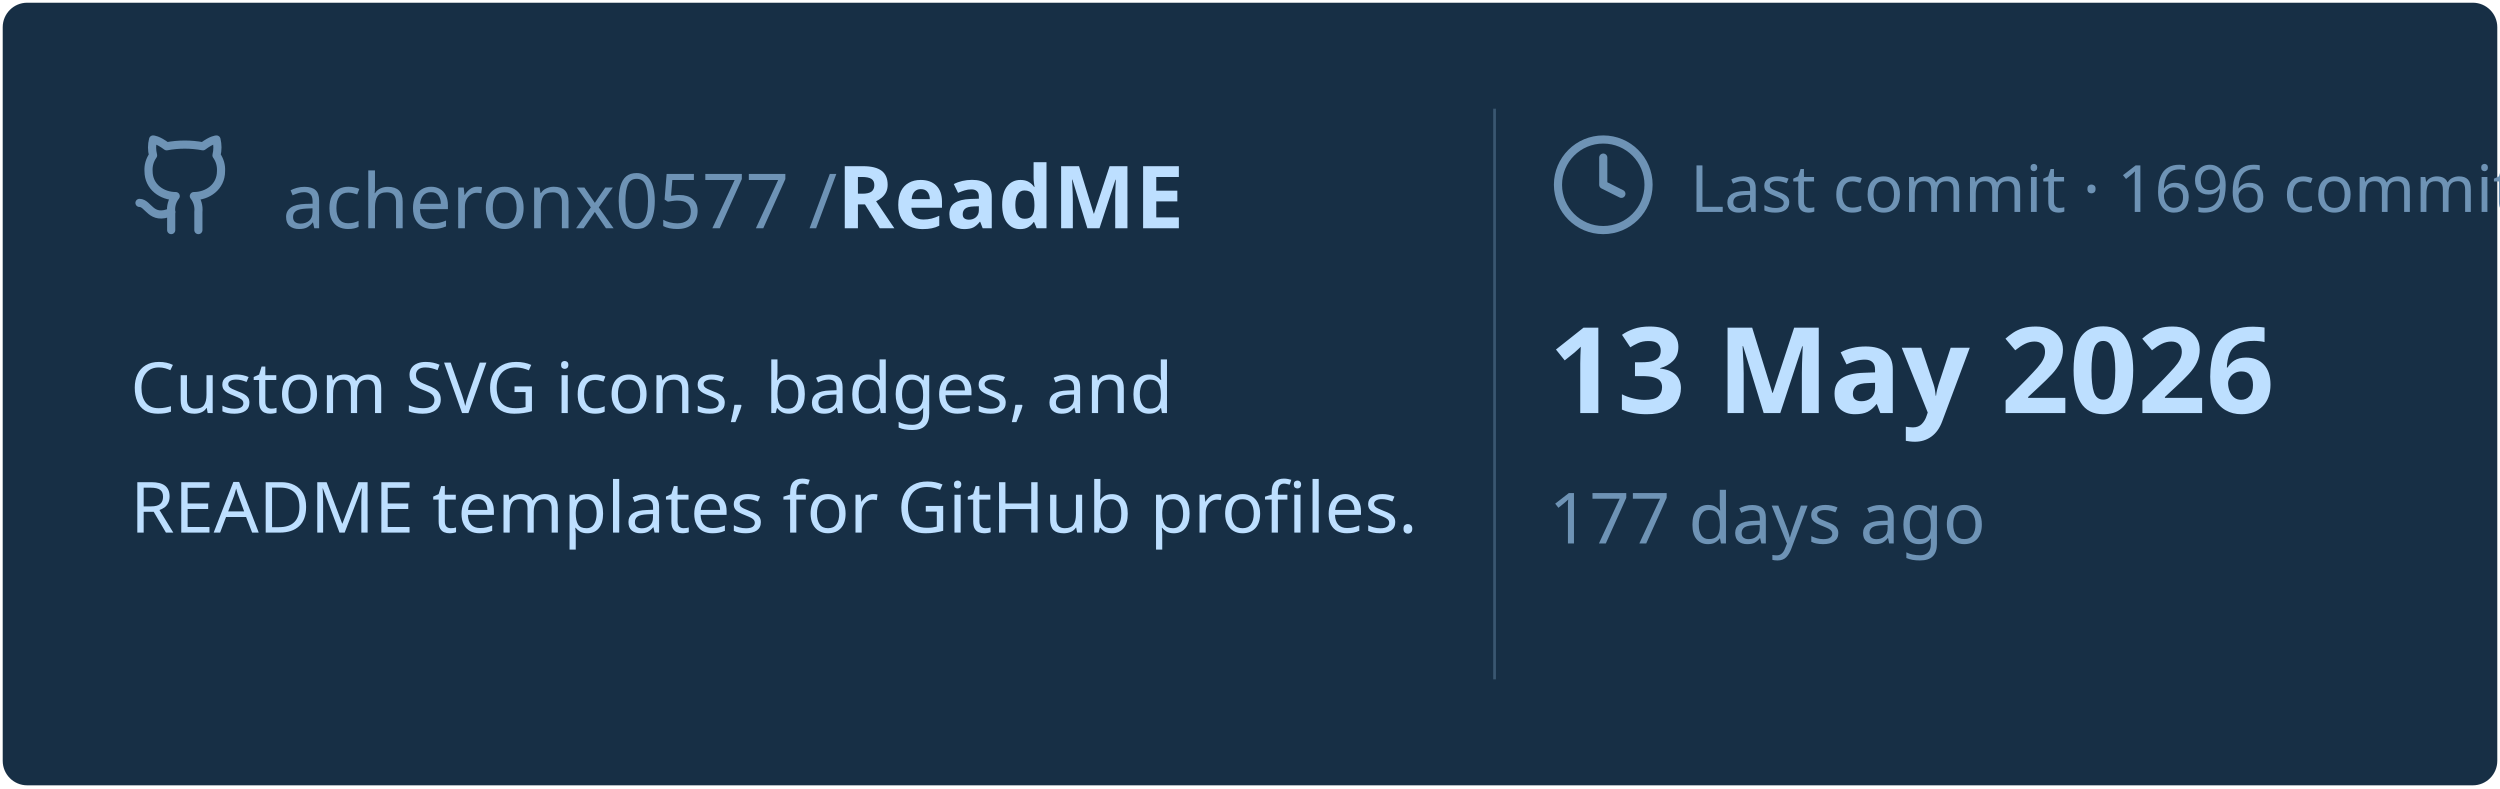
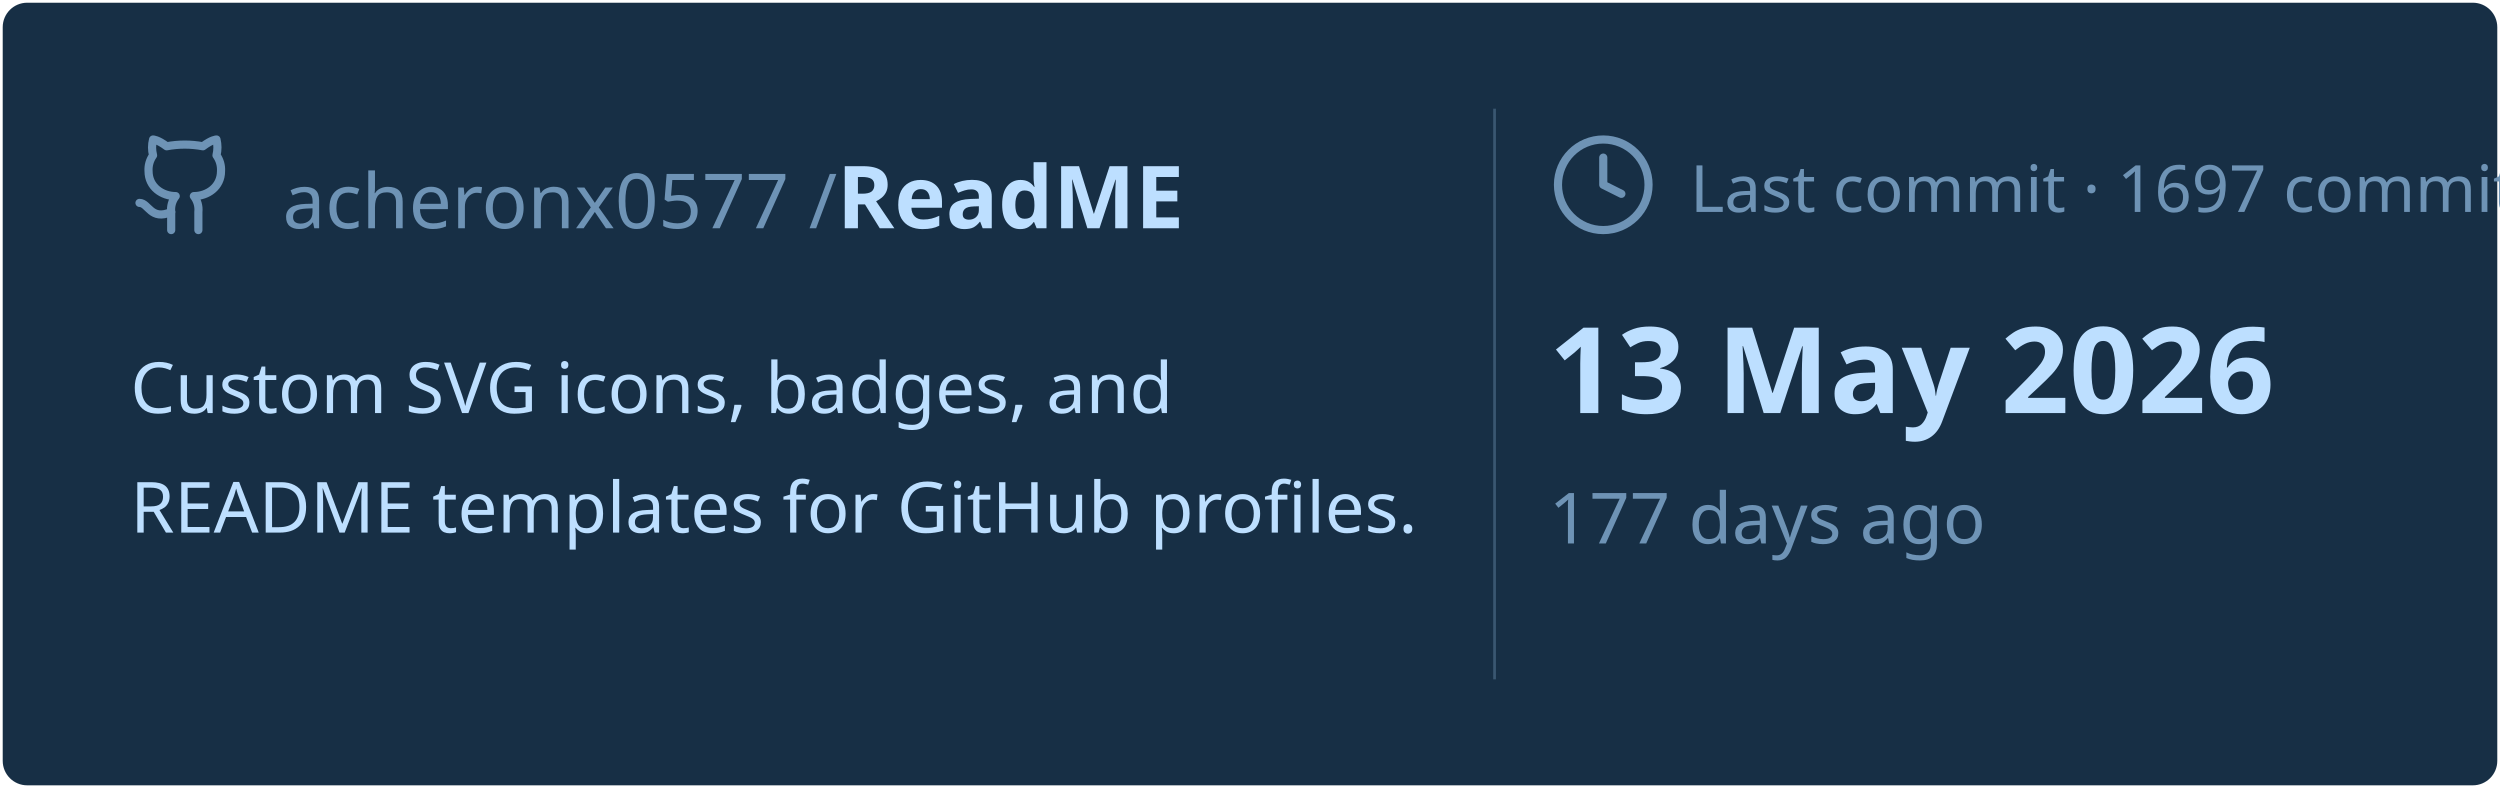
<svg xmlns="http://www.w3.org/2000/svg" viewBox="0 0 460 145" width="460px" height="145px">
  <rect stroke="#000000" stroke-opacity="0" fill="#172F45" rx="4.5" x="0.5" y="0.5" width="459" height="144" />
  <g transform="translate(24, 42)">
    <svg x="0" y="-18" width="20" height="20" viewBox="0 0 24 24" fill="none" stroke="#6E93B5" stroke-width="1.8" stroke-linecap="round" stroke-linejoin="round">
      <path d="M15 22v-4a4.8 4.8 0 0 0-1-3.5c3 0 6-2 6-5.5.08-1.25-.27-2.48-1-3.5.28-1.15.28-2.35 0-3.5 0 0-1 0-3 1.5-2.64-.5-5.36-.5-8 0C6 2 5 2 5 2c-.3 1.15-.3 2.35 0 3.5A5.403 5.403 0 0 0 4 9c0 3.5 3 5.5 6 5.5-.39.49-.68 1.05-.85 1.65-.17.6-.22 1.23-.15 1.85v4" />
      <path d="M9 18c-4.51 2-5-2-7-2" />
    </svg>
    <text x="28" y="0" font-family="&quot;Segoe UI&quot;, Ubuntu, sans-serif" font-size="14" font-weight="400" fill="#6E93B5">acheronx0577 /</text>
    <text x="130" y="0" font-family="&quot;Segoe UI&quot;, Ubuntu, sans-serif" font-size="16" font-weight="700" fill="#BDDFFF">ReadME</text>
  </g>
  <text x="24" y="76" font-family="&quot;Segoe UI&quot;, Ubuntu, sans-serif" font-size="13" font-weight="400" fill="#BDDFFF">Custom SVG icons, badges, and</text>
  <text x="24" y="98" font-family="&quot;Segoe UI&quot;, Ubuntu, sans-serif" font-size="13" font-weight="400" fill="#BDDFFF">README templates for GitHub profiles.</text>
  <line x1="275" y1="20" x2="275" y2="125" stroke="#6E93B5" stroke-width="0.5" stroke-opacity="0.4" />
  <svg x="285" y="24" width="20" height="20" viewBox="0 0 24 24" fill="none" stroke="#6E93B5" stroke-width="1.8" stroke-linecap="round" stroke-linejoin="round">
    <circle cx="12" cy="12" r="10" />
    <polyline points="12 6 12 12 16 14" />
  </svg>
-   <text x="311" y="39" font-family="&quot;Segoe UI&quot;, Ubuntu, sans-serif" font-size="12" font-weight="400" fill="#6E93B5">Last commit · 1696 commits</text>
+   <text x="311" y="39" font-family="&quot;Segoe UI&quot;, Ubuntu, sans-serif" font-size="12" font-weight="400" fill="#6E93B5">Last commit · 1697 commits</text>
  <text x="285" y="76" font-family="&quot;Segoe UI&quot;, Ubuntu, sans-serif" font-size="22" font-weight="700" fill="#BDDFFF">13 May 2026</text>
  <text x="285" y="100" font-family="&quot;Segoe UI&quot;, Ubuntu, sans-serif" font-size="13" font-weight="400" fill="#6E93B5">177 days ago</text>
</svg>
